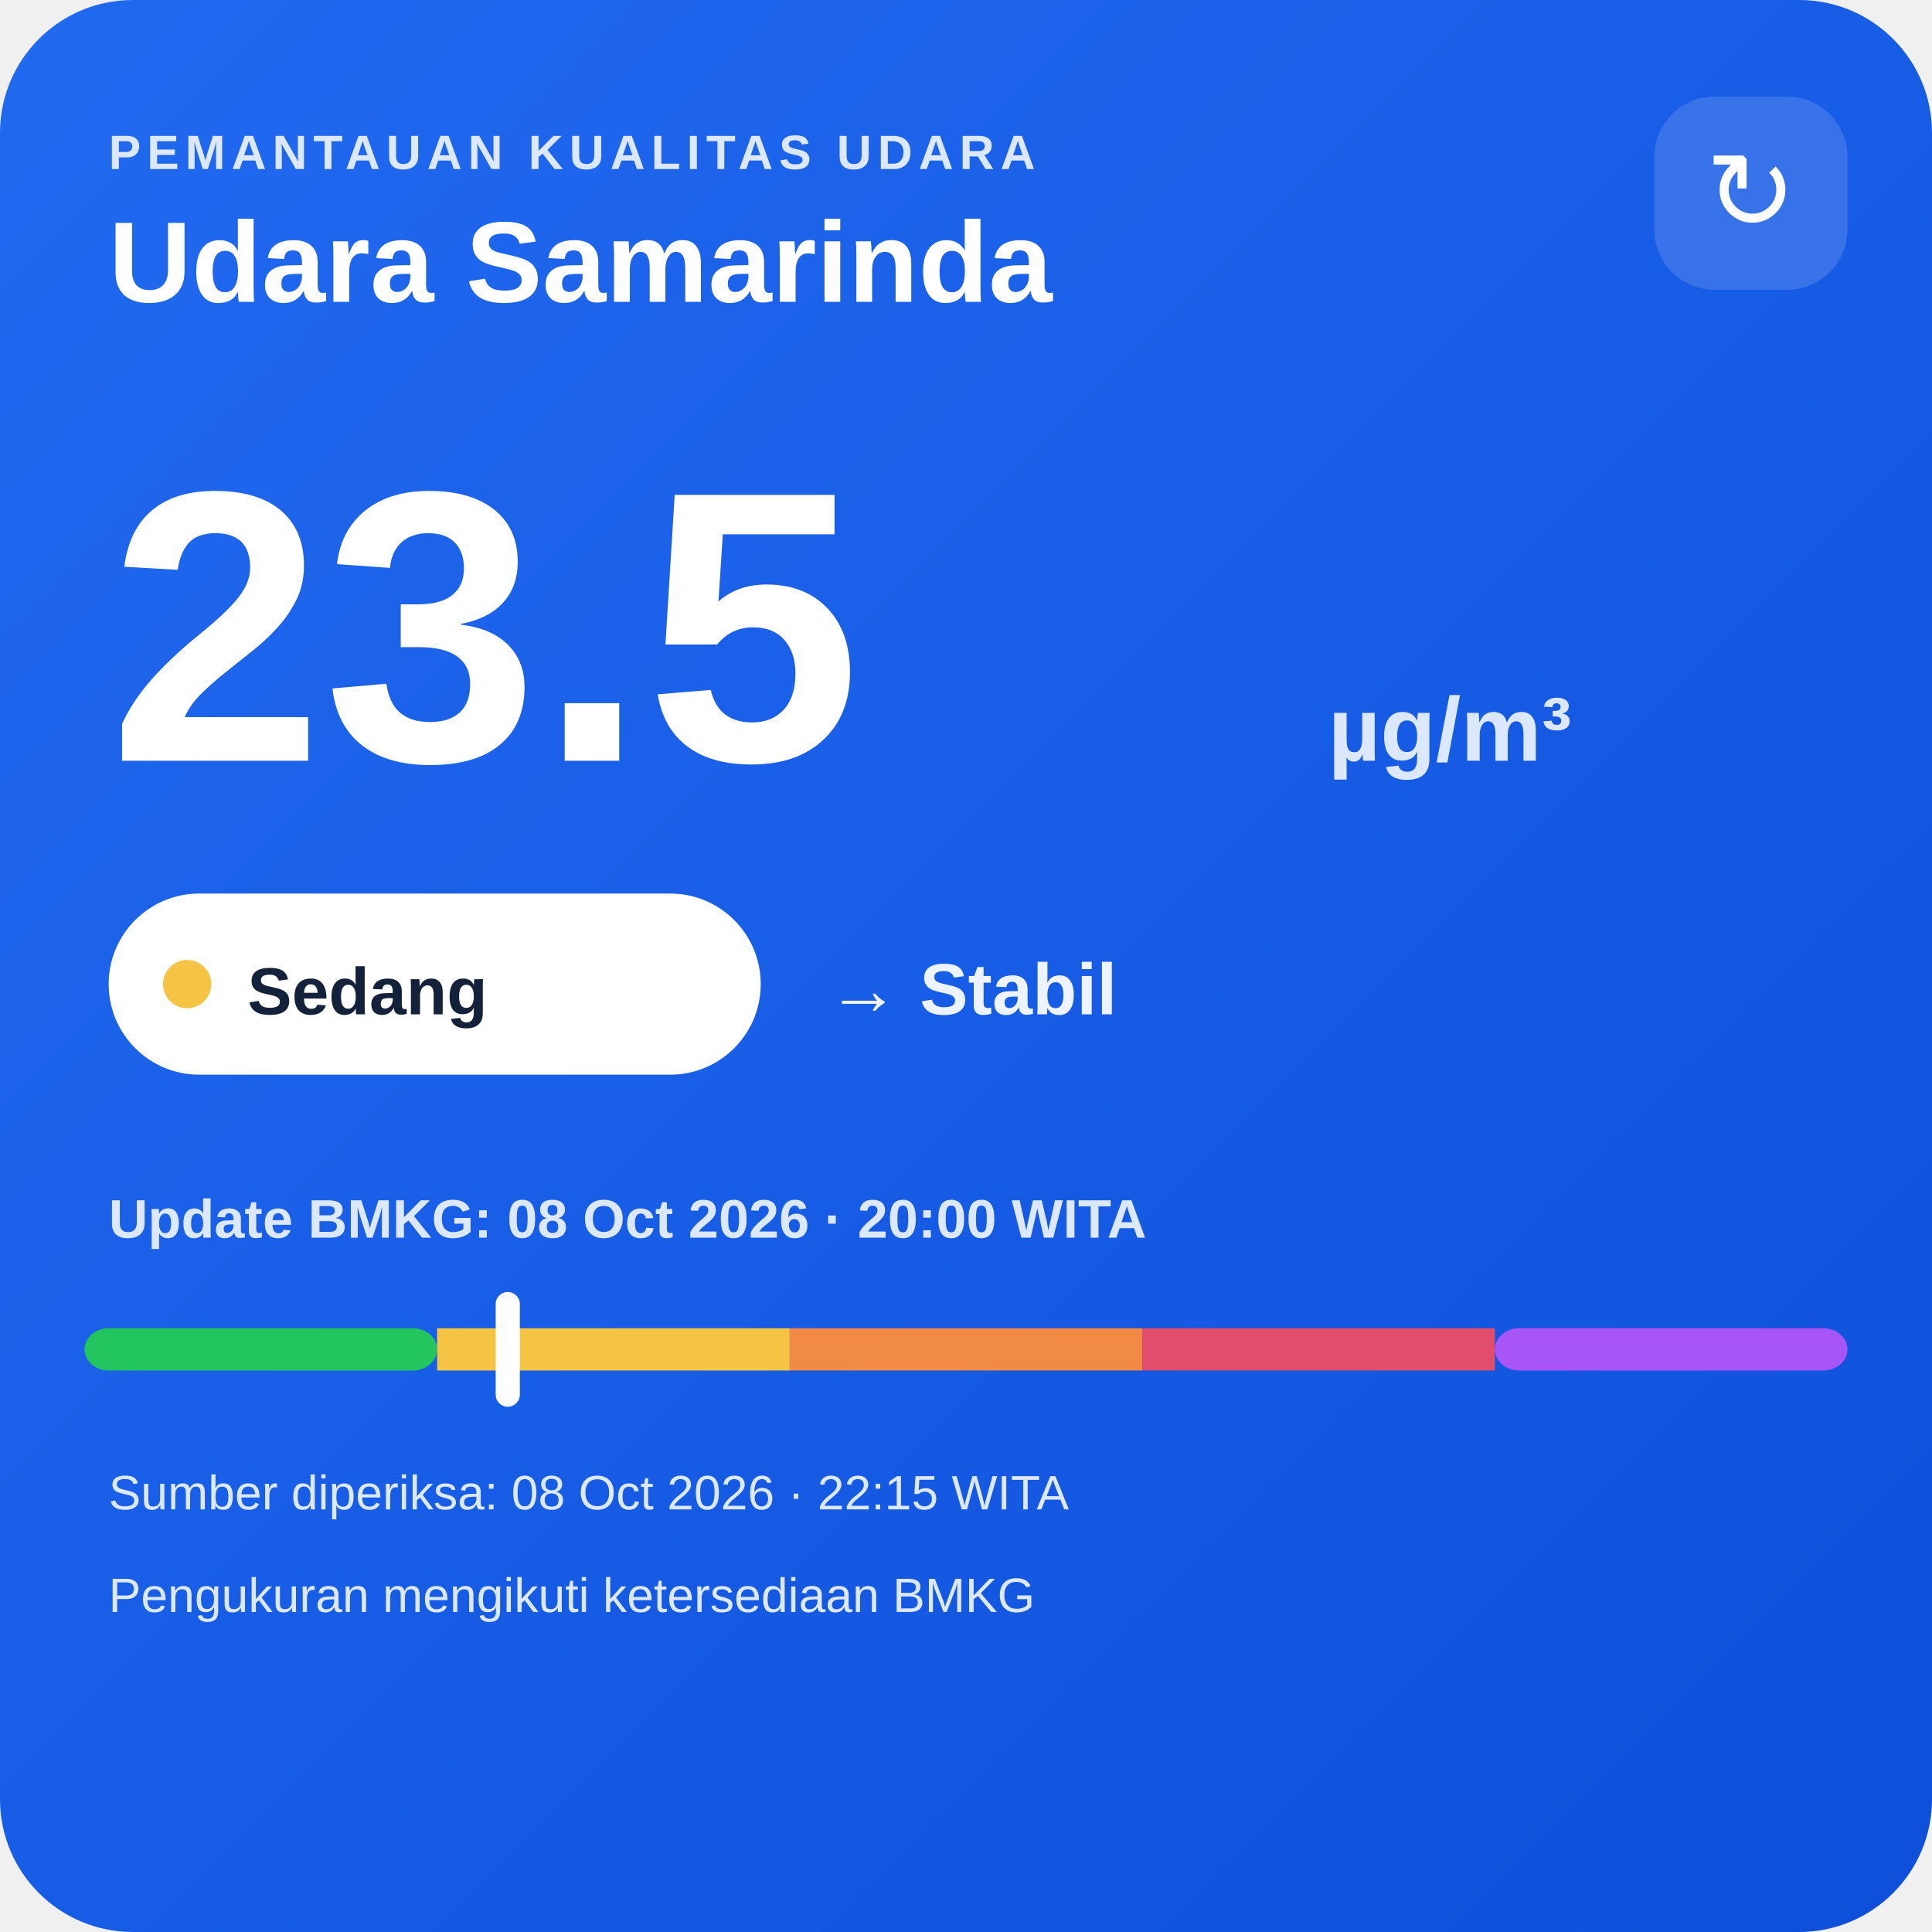
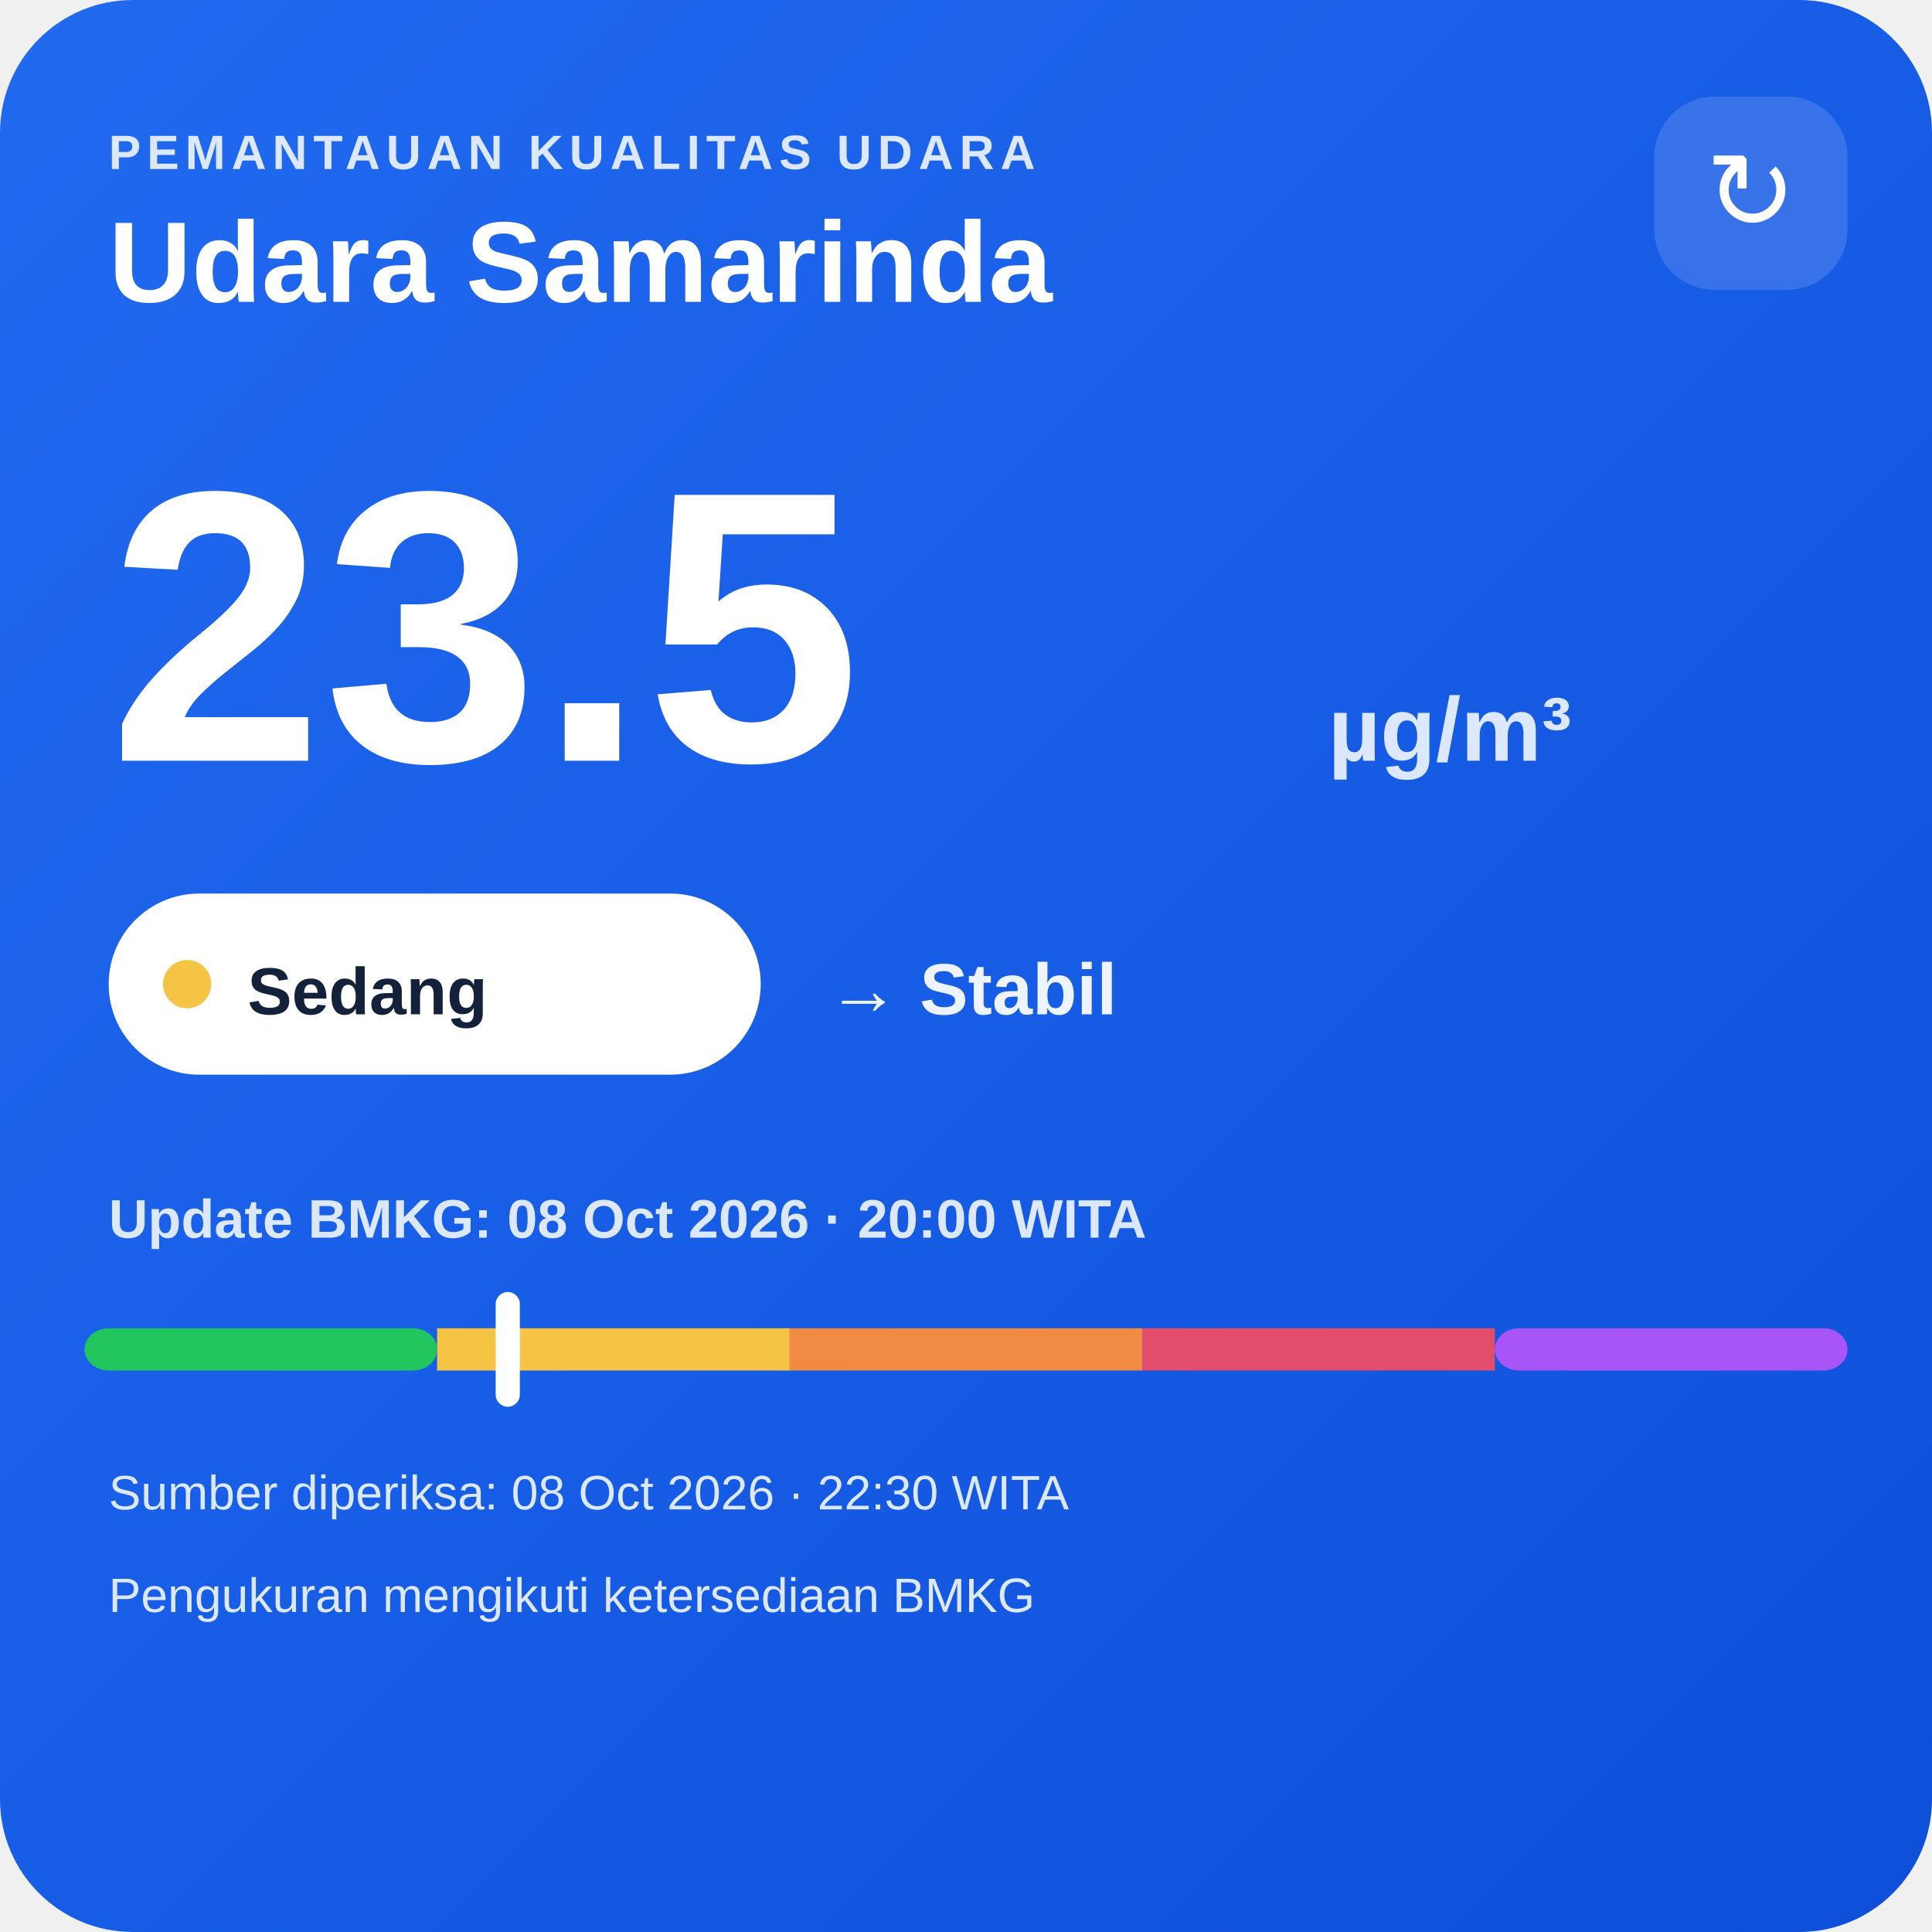
<svg xmlns="http://www.w3.org/2000/svg" width="320" height="320" viewBox="0 0 320 320">
  <defs>
    <linearGradient id="bg" x1="0" y1="0" x2="1" y2="1">
      <stop offset="0" stop-color="#216af0" />
      <stop offset="1" stop-color="#0e4fda" />
    </linearGradient>
  </defs>
  <rect width="320" height="320" rx="22" fill="url(#bg)" />
  <text x="18" y="28" fill="#dce8ff" font-family="Arial,sans-serif" font-size="8" font-weight="700" letter-spacing="1">PEMANTAUAN KUALITAS UDARA</text>
  <text x="18" y="50" fill="#ffffff" font-family="Arial,sans-serif" font-size="19" font-weight="700">Udara Samarinda</text>
  <rect x="274" y="16" width="32" height="32" rx="10" fill="#ffffff" fill-opacity=".14" />
  <text x="290" y="38" text-anchor="middle" fill="#ffffff" font-family="Arial,sans-serif" font-size="18">↻</text>
  <text x="18" y="126" fill="#ffffff" font-family="Arial,sans-serif" font-size="64" font-weight="800">23.5</text>
  <text x="220" y="126" fill="#dce8ff" font-family="Arial,sans-serif" font-size="15" font-weight="700">µg/m³</text>
  <rect x="18" y="148" width="108" height="30" rx="15" fill="#ffffff" />
  <circle cx="31" cy="163" r="4" fill="#f6c445" />
  <text x="41" y="168" fill="#13213a" font-family="Arial,sans-serif" font-size="11" font-weight="700">Sedang</text>
  <text x="137" y="168" fill="#eef4ff" font-family="Arial,sans-serif" font-size="12" font-weight="700">→ Stabil</text>
  <text x="18" y="205" fill="#dce8ff" font-family="Arial,sans-serif" font-size="9" font-weight="700">Update BMKG: 08 Oct 2026 · 20:00 WITA</text>
  <rect x="14" y="220" width="58.4" height="7" rx="4" fill="#22c55e" />
  <rect x="72.4" y="220" width="58.4" height="7" fill="#f6c445" />
  <rect x="130.8" y="220" width="58.4" height="7" fill="#f08a45" />
  <rect x="189.2" y="220" width="58.4" height="7" fill="#e24d6b" />
  <rect x="247.6" y="220" width="58.4" height="7" rx="4" fill="#a855f7" />
  <rect x="82.1" y="214" width="4" height="19" rx="2" fill="#ffffff" />
-   <text x="18" y="250" fill="#dce8ff" font-family="Arial,sans-serif" font-size="8">Sumber diperiksa: 08 Oct 2026 · 22:15 WITA</text>
+   <text x="18" y="250" fill="#dce8ff" font-family="Arial,sans-serif" font-size="8">Sumber diperiksa: 08 Oct 2026 · 22:30 WITA</text>
  <text x="18" y="267" fill="#dce8ff" font-family="Arial,sans-serif" font-size="8">Pengukuran mengikuti ketersediaan BMKG</text>
</svg>
